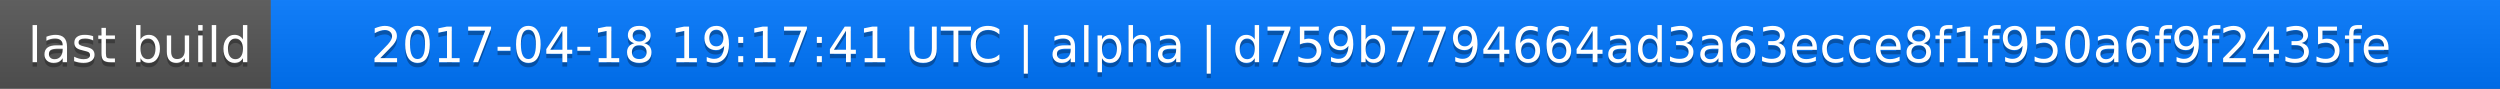
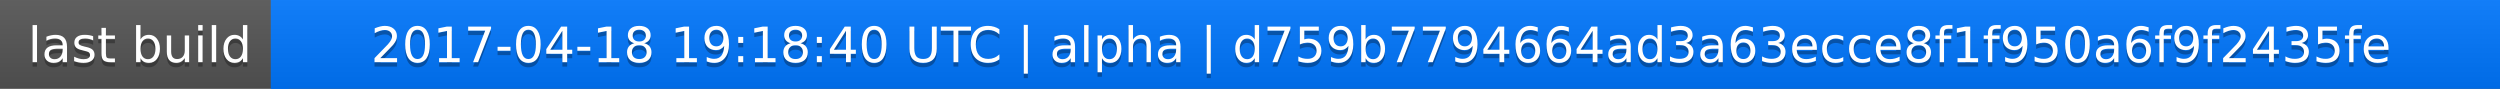
<svg xmlns="http://www.w3.org/2000/svg" width="563" height="20">
  <linearGradient id="a" x2="0" y2="100%">
    <stop offset="0" stop-color="#bbb" stop-opacity=".1" />
    <stop offset="1" stop-opacity=".1" />
  </linearGradient>
  <rect rx="0" width="563" height="20" fill="#555" />
  <rect rx="0" x="61" width="502" height="20" fill="#07f" />
  <path fill="#07f" d="M61 0h4v20h-4z" />
  <rect rx="0" width="563" height="20" fill="url(#a)" />
  <g fill="#fff" text-anchor="middle" font-family="DejaVu Sans,Verdana,Geneva,sans-serif" font-size="11">
    <text x="31.5" y="15" fill="#010101" fill-opacity=".3">last build</text>
    <text x="31.5" y="14">last build</text>
-     <text x="311" y="15" fill="#010101" fill-opacity=".3">2017-04-18 19:17:41 UTC | alpha | d759b7794664ad3a63ecce8f1f950a6f9f2435fe</text>
-     <text x="311" y="14">2017-04-18 19:17:41 UTC | alpha | d759b7794664ad3a63ecce8f1f950a6f9f2435fe</text>
+     <text x="311" y="15" fill="#010101" fill-opacity=".3">2017-04-18 19:18:40 UTC | alpha | d759b7794664ad3a63ecce8f1f950a6f9f2435fe</text>
+     <text x="311" y="14">2017-04-18 19:18:40 UTC | alpha | d759b7794664ad3a63ecce8f1f950a6f9f2435fe</text>
  </g>
</svg>
